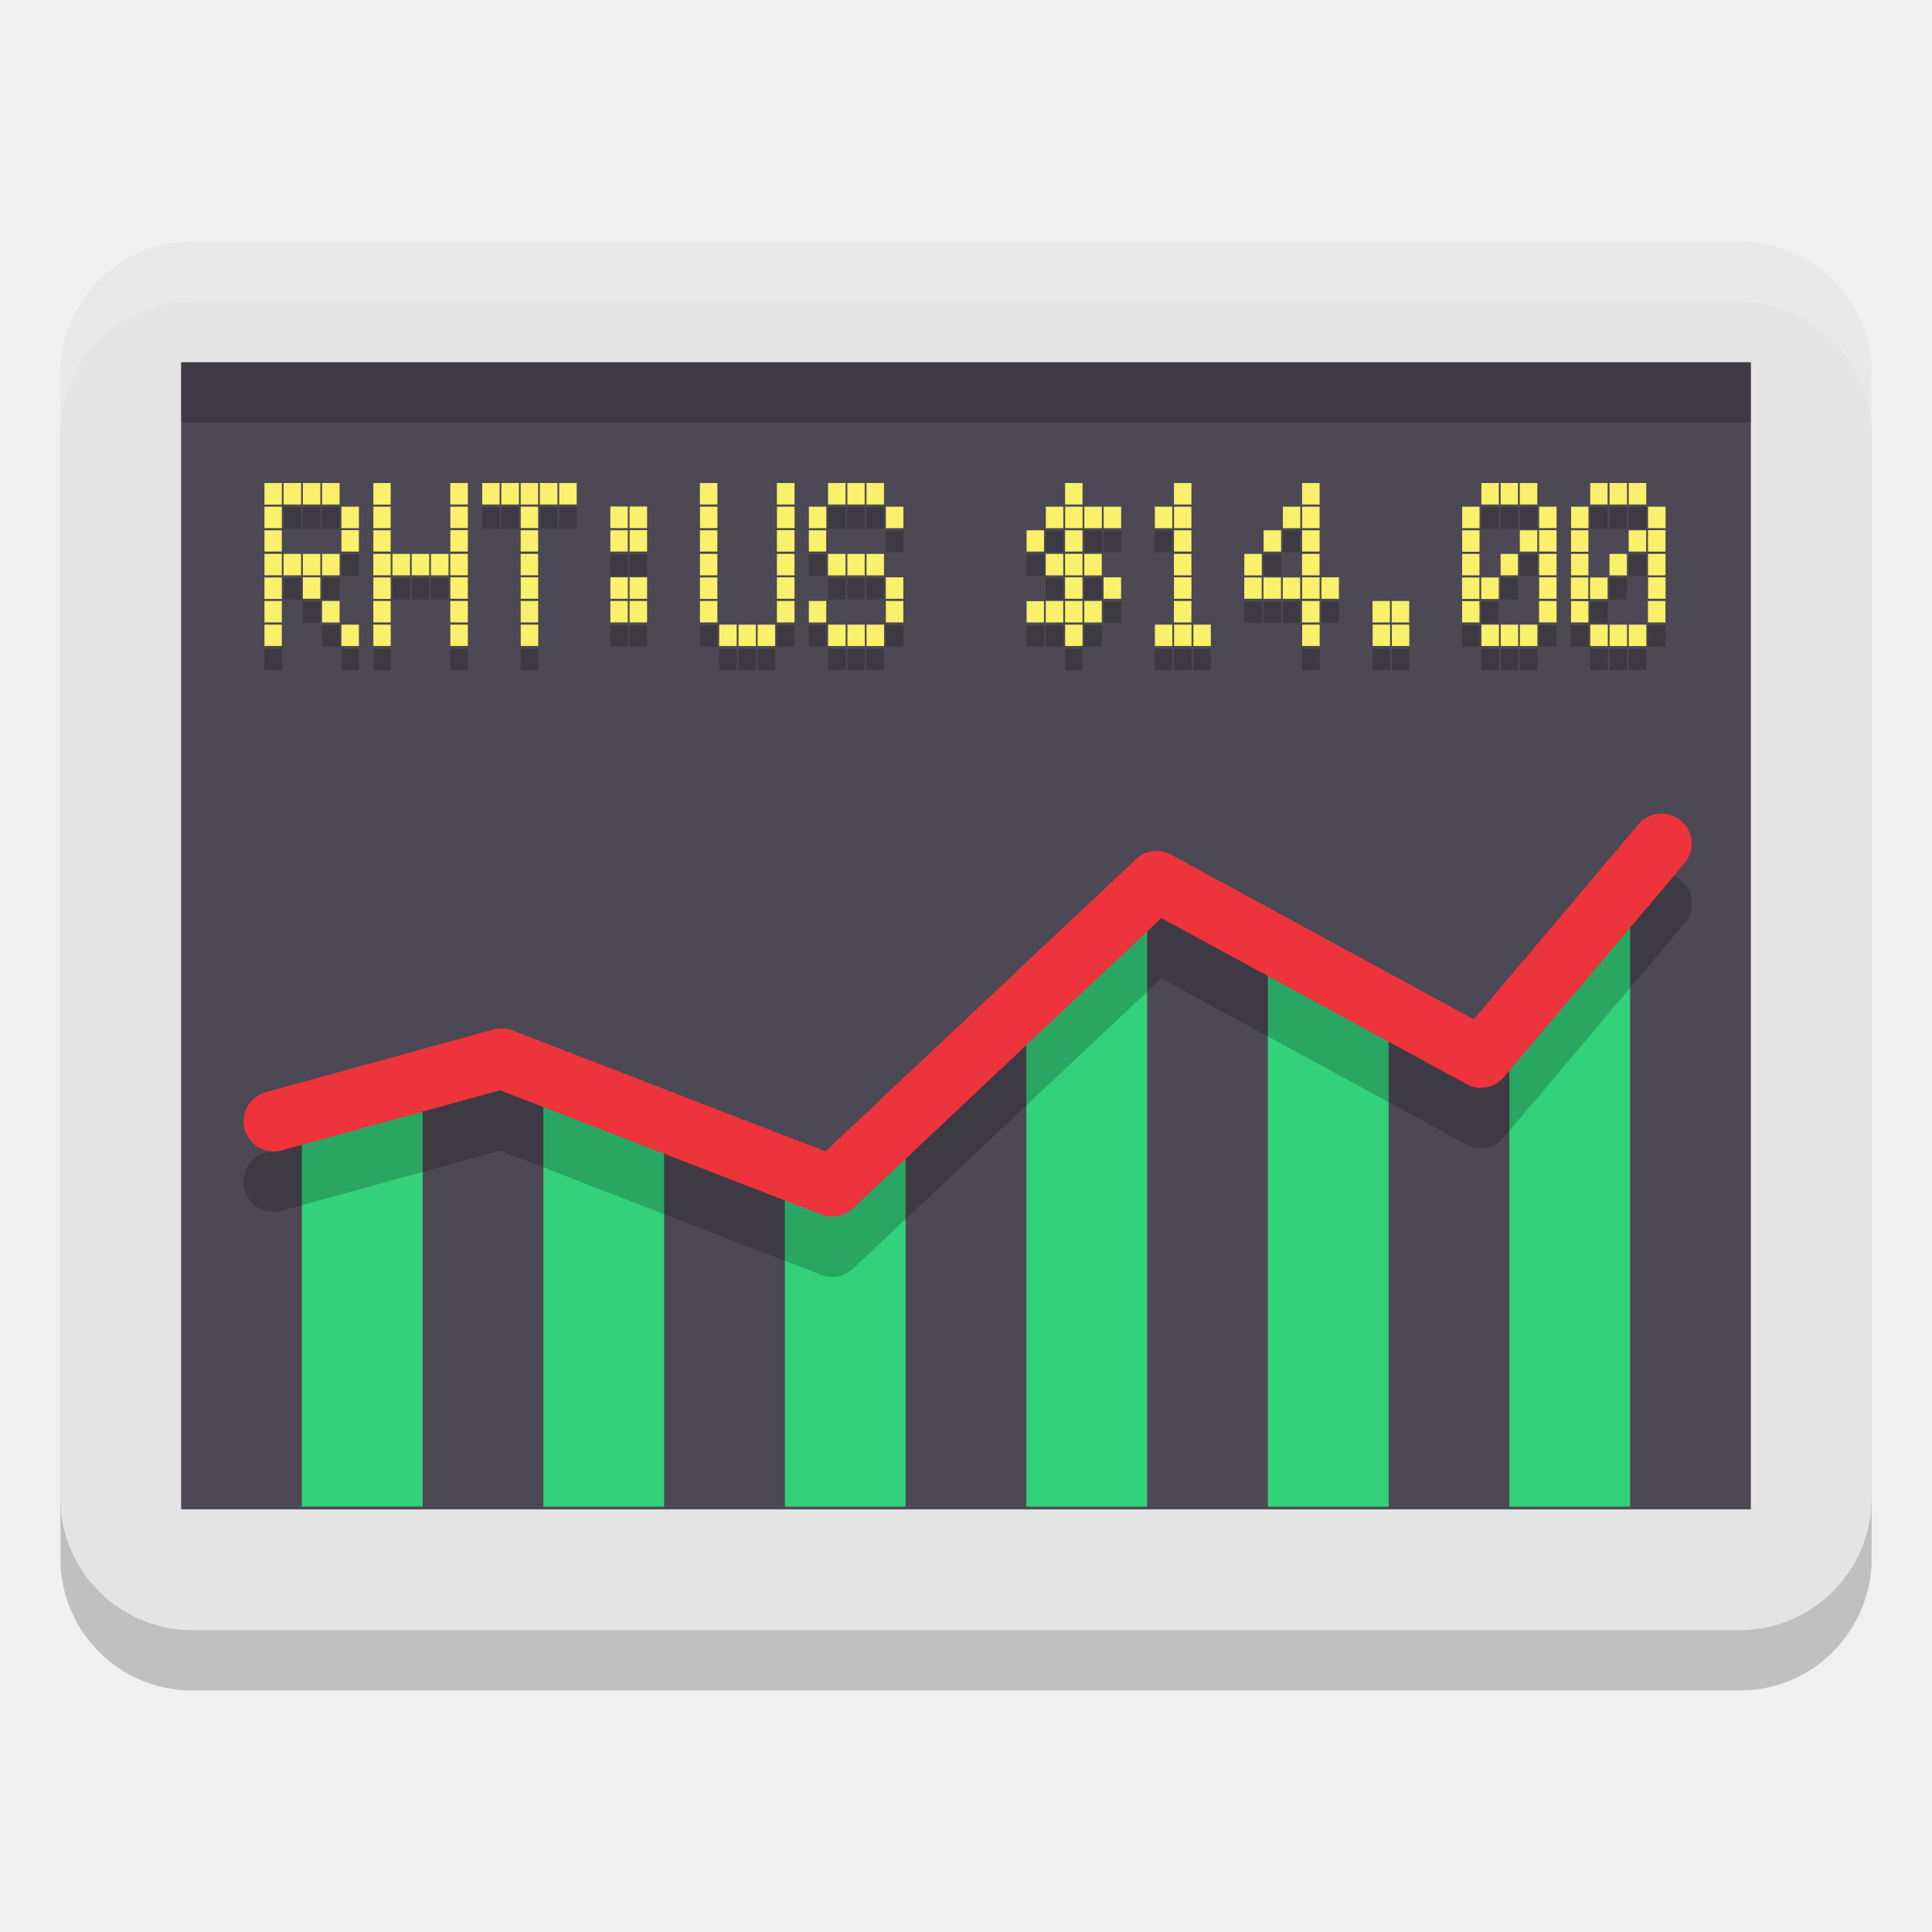
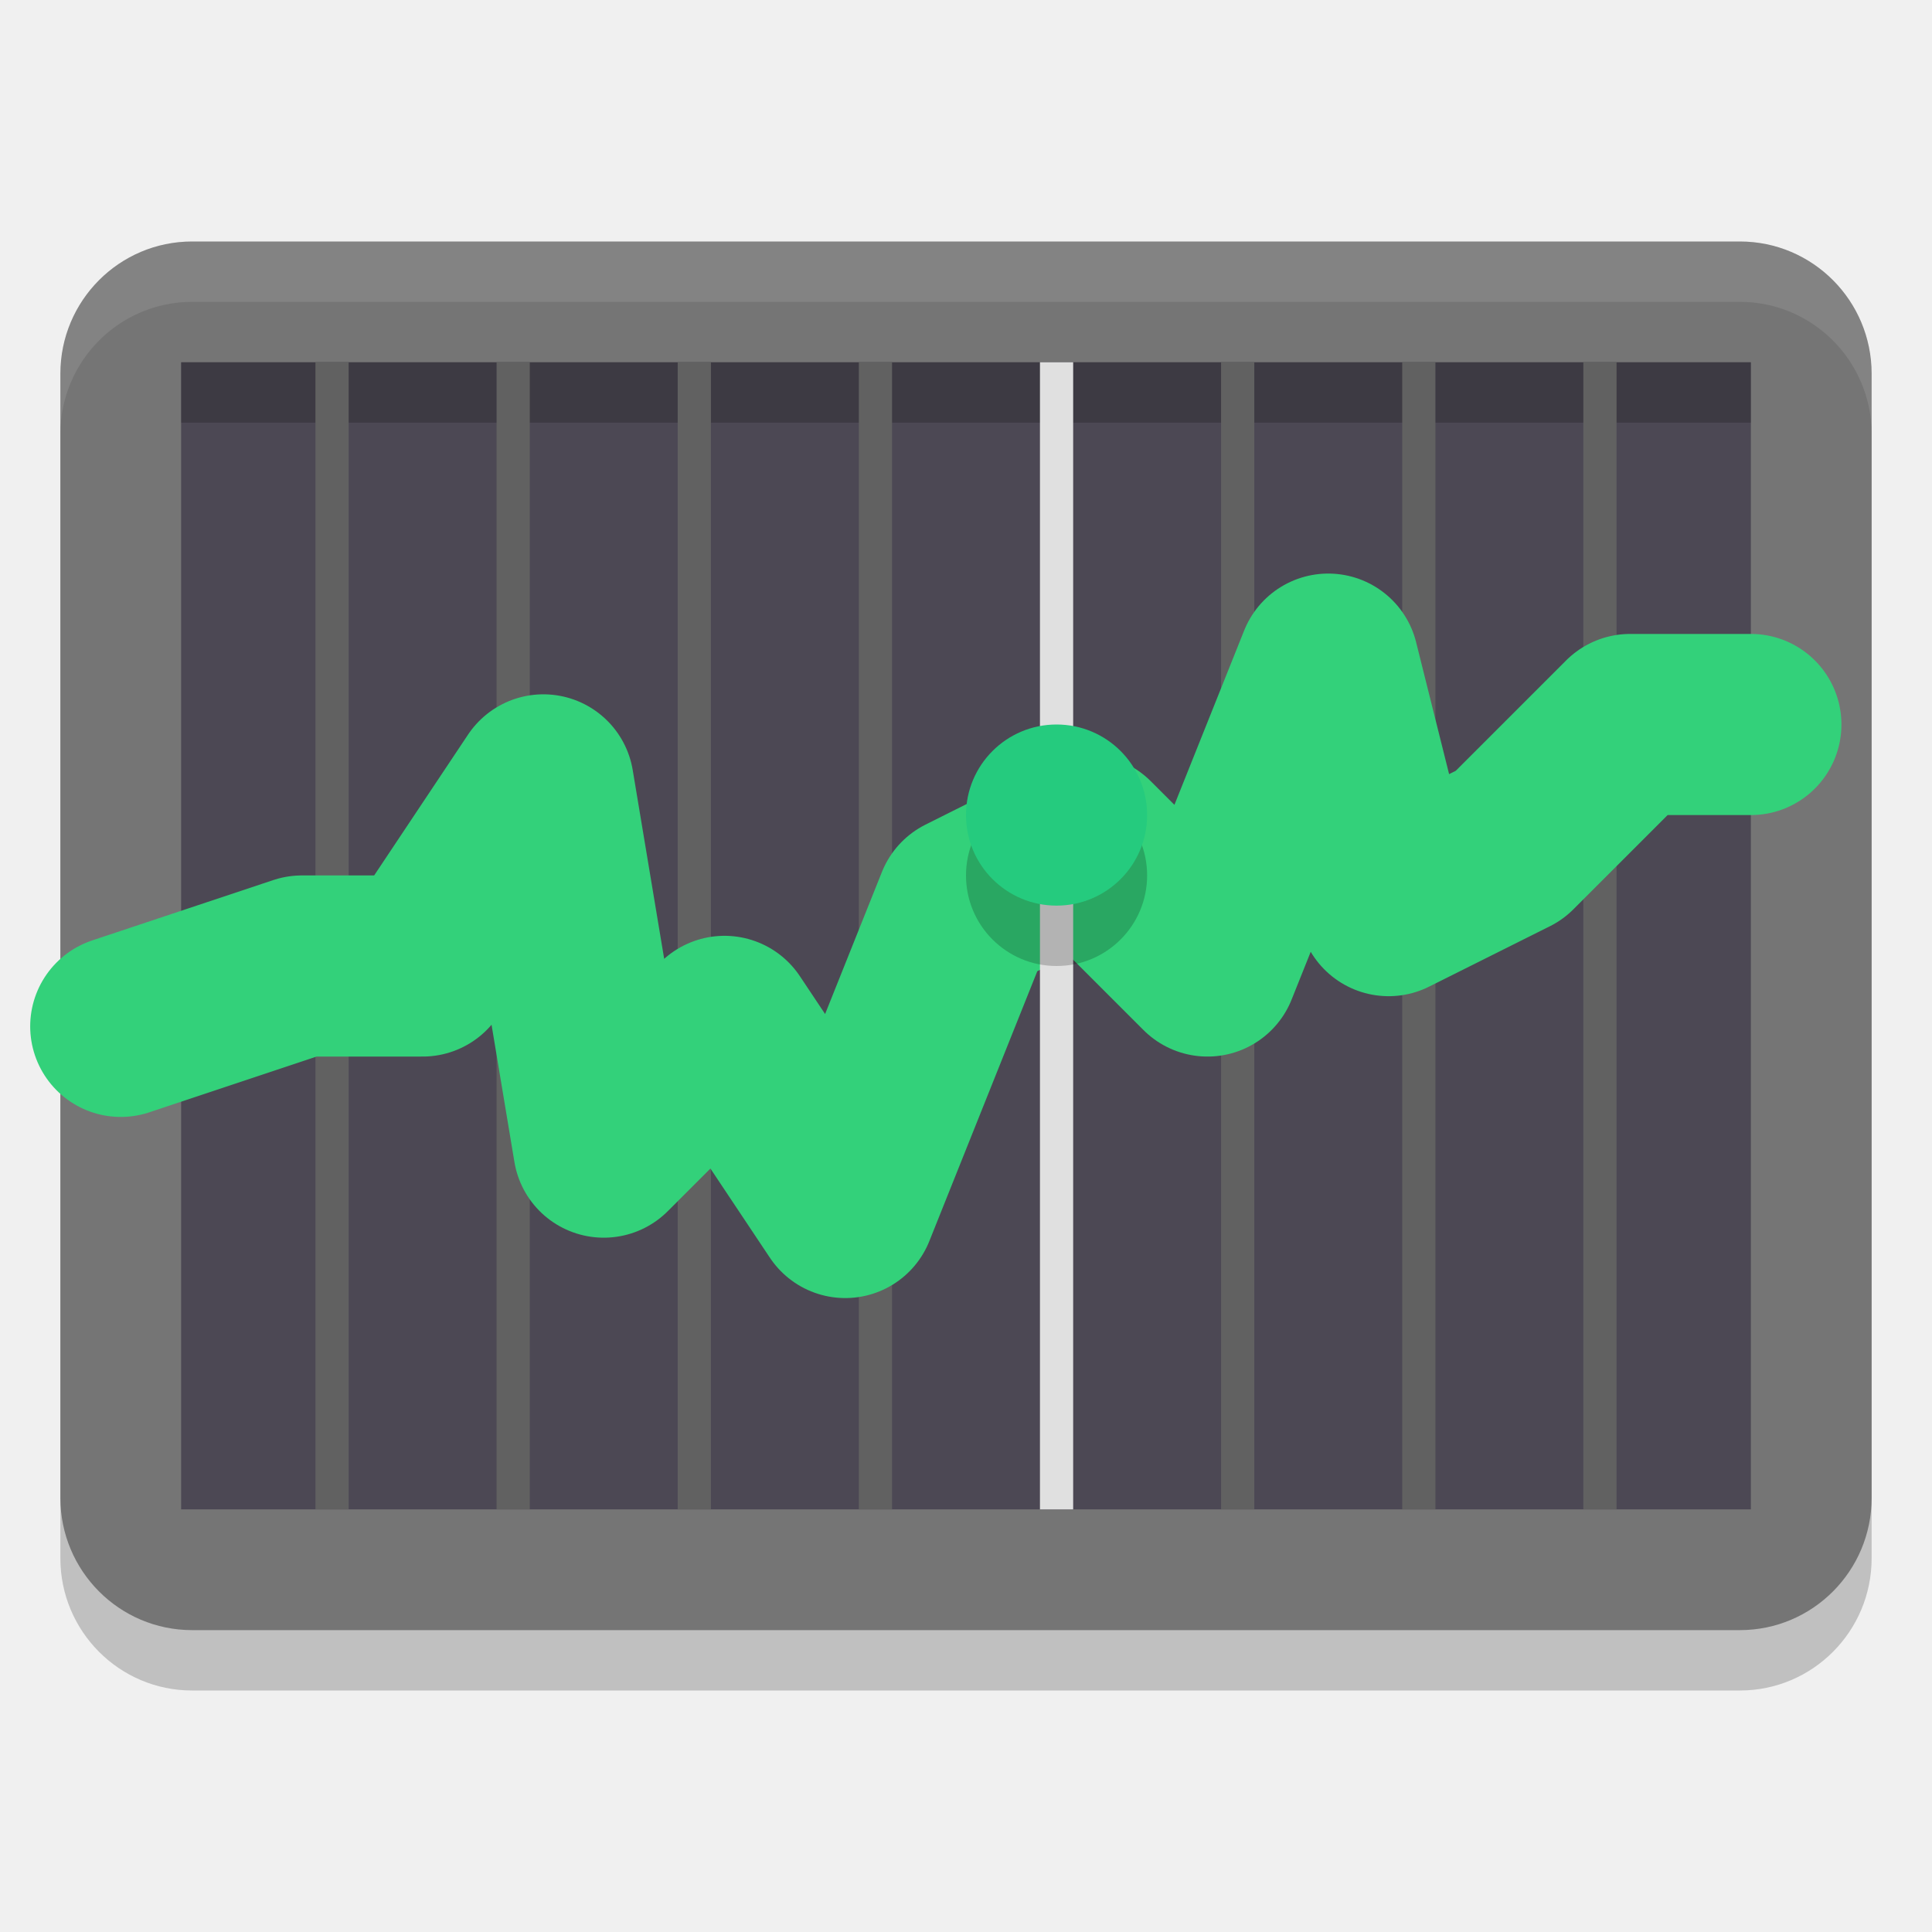
<svg xmlns="http://www.w3.org/2000/svg" width="32" height="32" version="1.1">
  <path style="opacity:0.2" d="M 28.818,5 H 3.182 C 1.977,5 1,5.981 1,7.19 V 25.81 C 1,27.019 1.977,28 3.182,28 H 28.818 C 30.023,28 31,27.019 31,25.81 V 7.19 C 31,5.981 30.023,5 28.818,5 Z" />
-   <path style="fill:#e4e4e4" d="M 28.818,4 H 3.182 C 1.977,4 1,4.981 1,6.19 V 24.81 C 1,26.019 1.977,27 3.182,27 H 28.818 C 30.023,27 31,26.019 31,24.81 V 6.19 C 31,4.981 30.023,4 28.818,4 Z" />
+   <path style="fill:#757575" d="M 28.818,4 H 3.182 C 1.977,4 1,4.981 1,6.19 V 24.81 C 1,26.019 1.977,27 3.182,27 H 28.818 C 30.023,27 31,26.019 31,24.81 V 6.19 C 31,4.981 30.023,4 28.818,4 Z" />
  <path style="fill:#4c4854" d="M 3,6 H 29 V 25 H 3 Z" />
-   <path style="fill:#33d17a" d="m 5,18.409 v 6.545 h 2 v -6.545 z" />
-   <path style="opacity:0.2" d="M 4.38,8.4 V 8.758 H 4.668 V 8.4 Z m 0.317,0 V 8.756 H 4.987 V 8.4 Z m 0.32,0 V 8.756 H 5.306 V 8.4 Z m 0.318,0 V 8.756 H 5.625 V 8.4 Z m 0.848,0 V 8.758 H 6.471 V 8.4 Z m 1.275,0 V 8.756 H 7.749 V 8.4 Z m 0.529,0 V 8.756 H 8.275 V 8.4 Z m 0.317,0 V 8.756 H 8.595 V 8.4 Z m 0.32,0 V 8.756 H 8.913 V 8.4 Z m 0.318,0 V 8.756 H 9.233 V 8.4 Z m 0.32,0 V 8.756 H 9.552 V 8.4 Z m 2.331,0 v 0.356 h 0.289 V 8.4 Z m 1.275,0 v 0.356 h 0.292 V 8.4 Z m 0.847,0 v 0.356 h 0.29 V 8.4 Z m 0.32,0 V 8.756 H 14.322 V 8.4 Z m 0.317,0 v 0.356 h 0.29 V 8.4 Z m 3.289,0 v 0.356 h 0.289 V 8.4 Z m 1.804,0 v 0.356 h 0.289 V 8.4 Z m 2.122,0 v 0.356 h 0.29 V 8.4 Z m 2.969,0 V 8.756 H 24.825 V 8.4 Z m 0.32,0 V 8.756 H 25.142 V 8.4 Z m 0.317,0 v 0.356 h 0.29 V 8.4 Z m 1.166,0 V 8.756 H 26.627 V 8.4 Z m 0.32,0 v 0.356 h 0.289 V 8.4 Z m 0.318,0 v 0.356 h 0.29 V 8.4 Z M 10.109,8.789 V 9.147 h 0.289 V 8.789 Z m 0.318,0 V 9.147 H 10.718 V 8.789 Z M 4.38,8.792 v 0.356 H 4.668 V 8.792 Z m 1.275,0 v 0.356 H 5.945 V 8.792 Z m 0.529,0 v 0.356 H 6.471 V 8.792 Z m 1.275,0 V 9.147 H 7.749 V 8.792 Z m 1.166,0 V 9.147 H 8.913 V 8.792 Z m 2.969,0 v 0.356 h 0.289 V 8.792 Z m 1.275,0 v 0.356 h 0.292 V 8.792 Z m 0.529,0 v 0.356 h 0.288 V 8.792 Z m 1.275,0 v 0.356 h 0.29 V 8.792 Z m 2.649,0 v 0.356 h 0.29 V 8.792 Z m 0.32,0 v 0.356 h 0.289 V 8.792 Z m 0.318,0 v 0.356 h 0.29 V 8.792 Z m 0.32,0 v 0.356 h 0.29 V 8.792 Z m 0.848,0 v 0.356 h 0.288 V 8.792 Z m 0.317,0 v 0.356 h 0.289 V 8.792 Z m 1.804,0 v 0.356 h 0.288 V 8.792 Z m 0.318,0 v 0.356 h 0.29 V 8.792 Z m 2.651,0 v 0.356 h 0.288 V 8.792 Z m 1.275,0 V 9.147 H 25.782 V 8.792 Z m 0.529,0 v 0.356 h 0.288 V 8.792 Z m 1.275,0 v 0.356 h 0.29 V 8.792 Z M 5.655,9.181 V 9.536 H 5.945 V 9.181 Z m 1.804,0 V 9.536 H 7.749 V 9.181 Z m 2.969,0 V 9.536 H 10.718 V 9.181 Z m 2.44,0 v 0.356 h 0.292 V 9.181 Z m 12.624,0 V 9.536 H 25.782 V 9.181 Z m 1.804,0 v 0.356 h 0.29 V 9.181 Z M 4.38,9.183 V 9.536 H 4.668 V 9.183 Z m 1.804,0 V 9.536 H 6.471 V 9.183 Z m 2.44,0 V 9.536 H 8.913 V 9.183 Z m 1.485,0 v 0.353 h 0.289 V 9.183 Z m 1.484,0 v 0.353 h 0.289 V 9.183 Z m 1.804,0 v 0.353 h 0.288 V 9.183 Z m 3.607,0 v 0.353 h 0.288 V 9.183 Z m 0.637,0 v 0.353 h 0.289 V 9.183 Z m 1.804,0 v 0.353 h 0.289 V 9.183 Z m 1.484,0 v 0.353 h 0.29 V 9.183 Z m 0.638,0 v 0.353 h 0.29 V 9.183 Z m 2.651,0 v 0.356 h 0.288 V 9.183 Z m 0.955,0 v 0.353 h 0.29 V 9.183 Z m 0.848,0 v 0.356 h 0.288 V 9.183 Z m 0.955,0 v 0.353 h 0.29 V 9.183 Z M 4.38,9.574 V 9.929 H 4.668 V 9.574 Z m 0.317,0 V 9.929 H 4.987 V 9.574 Z m 0.32,0 V 9.929 H 5.306 V 9.574 Z m 0.318,0 V 9.929 H 5.625 V 9.574 Z m 0.848,0 V 9.929 H 6.471 V 9.574 Z m 0.317,0 V 9.929 H 6.791 V 9.574 Z m 0.32,0 V 9.929 H 7.109 V 9.574 Z m 0.318,0 V 9.929 H 7.429 V 9.574 Z m 0.32,0 V 9.929 H 7.749 V 9.574 Z m 1.166,0 V 9.929 H 8.913 V 9.574 Z m 2.969,0 V 9.929 h 0.289 V 9.574 Z m 1.275,0 V 9.929 h 0.292 V 9.574 Z m 0.847,0 V 9.929 h 0.29 V 9.574 Z m 0.32,0 V 9.929 H 14.322 V 9.574 Z m 0.317,0 V 9.929 h 0.29 V 9.574 Z m 2.969,0 V 9.929 h 0.29 V 9.574 Z m 0.32,0 V 9.929 h 0.289 V 9.574 Z m 0.318,0 V 9.929 h 0.29 V 9.574 Z m 1.485,0 V 9.929 h 0.29 V 9.574 Z m 1.166,0 V 9.929 h 0.289 V 9.574 Z m 0.956,0 V 9.929 h 0.29 V 9.574 Z m 2.651,0 V 9.929 h 0.288 V 9.574 Z m 0.638,0 V 9.929 H 25.142 V 9.574 Z m 0.637,0 V 9.929 H 25.782 V 9.574 Z m 0.529,0 V 9.929 h 0.288 V 9.574 Z m 0.637,0 V 9.929 h 0.289 V 9.574 Z m 0.638,0 V 9.929 h 0.29 V 9.574 Z M 5.017,9.962 v 0.356 H 5.306 V 9.962 Z m 2.442,0 v 0.356 H 7.749 V 9.962 Z m 1.166,0 v 0.356 H 8.914 V 9.962 Z m 1.485,0 v 0.356 h 0.289 V 9.962 Z m 0.318,0 v 0.356 H 10.718 V 9.962 Z m 2.44,0 v 0.356 h 0.292 V 9.962 Z m 1.804,0 v 0.356 h 0.29 V 9.962 Z m 2.969,0 v 0.356 h 0.289 V 9.962 Z m 0.638,0 v 0.356 h 0.29 V 9.962 Z m 1.166,0 v 0.356 h 0.29 V 9.962 Z m 2.122,0 v 0.356 h 0.29 V 9.962 Z m 0.32,0 v 0.356 h 0.29 V 9.962 Z m 3.606,0 v 0.356 H 25.782 V 9.962 Z m 1.804,0 v 0.356 h 0.29 V 9.962 Z M 4.38,9.965 v 0.356 h 0.288 v -0.356 z m 1.804,0 v 0.356 h 0.288 v -0.356 z m 5.409,0 v 0.356 h 0.289 v -0.356 z m 9.016,0 v 0.353 h 0.289 V 9.965 Z m 0.318,0 v 0.353 h 0.29 V 9.965 Z m 0.32,0 v 0.353 h 0.288 V 9.965 Z m 2.969,0 v 0.356 h 0.288 v -0.356 z m 0.318,0 v 0.356 H 24.825 V 9.965 Z m 1.485,0 v 0.356 h 0.288 v -0.356 z m 0.317,0 v 0.356 H 26.627 V 9.965 Z M 4.38,10.354 v 0.356 h 0.288 v -0.356 z m 0.955,0 v 0.356 h 0.29 v -0.356 z m 0.848,0 v 0.356 h 0.288 v -0.356 z m 1.275,0 v 0.356 h 0.29 v -0.356 z m 1.166,0 v 0.356 h 0.29 v -0.356 z m 1.485,0 v 0.356 h 0.289 v -0.356 z m 0.318,0 v 0.356 h 0.29 v -0.356 z m 1.166,0 v 0.356 h 0.289 v -0.356 z m 1.275,0 v 0.356 h 0.292 v -0.356 z m 0.529,0 v 0.356 h 0.288 v -0.356 z m 1.275,0 v 0.356 h 0.29 v -0.356 z m 2.649,0 v 0.356 h 0.29 v -0.356 z m 0.32,0 v 0.356 h 0.289 v -0.356 z m 0.318,0 v 0.356 h 0.29 v -0.356 z m 1.485,0 v 0.356 h 0.29 v -0.356 z m 2.122,0 v 0.356 h 0.29 v -0.356 z m 1.167,0 v 0.356 h 0.289 v -0.356 z m 0.318,0 v 0.356 h 0.29 v -0.356 z m 2.44,0 v 0.356 h 0.29 v -0.356 z m 1.804,0 v 0.356 h 0.29 v -0.356 z m -10.291,0.003 v 0.353 h 0.288 V 10.357 Z m 7.213,0 v 0.353 h 0.288 V 10.357 Z m 1.804,0 v 0.353 h 0.288 V 10.357 Z M 4.38,10.746 V 11.1 h 0.288 v -0.354 z m 1.275,0 V 11.1 h 0.29 v -0.354 z m 0.529,0 V 11.1 h 0.288 v -0.354 z m 1.275,0 V 11.1 h 0.29 v -0.354 z m 1.166,0 V 11.1 h 0.29 v -0.354 z m 3.287,0 V 11.1 h 0.29 v -0.354 z m 0.32,0 V 11.1 h 0.288 v -0.354 z m 0.317,0 V 11.1 h 0.29 v -0.354 z m 1.167,0 V 11.1 h 0.29 v -0.354 z m 0.32,0 V 11.1 h 0.288 v -0.354 z m 0.317,0 V 11.1 h 0.29 v -0.354 z m 3.289,0 V 11.1 h 0.289 v -0.354 z m 1.487,0 V 11.1 h 0.288 v -0.354 z m 0.317,0 V 11.1 h 0.29 v -0.354 z m 0.32,0 V 11.1 h 0.289 v -0.354 z m 1.802,0 V 11.1 h 0.29 v -0.354 z m 1.167,0 V 11.1 h 0.289 v -0.354 z m 0.318,0 V 11.1 h 0.29 v -0.354 z m 1.484,0 V 11.1 h 0.29 v -0.354 z m 0.32,0 V 11.1 h 0.288 v -0.354 z m 0.317,0 V 11.1 h 0.29 v -0.354 z m 1.166,0 V 11.1 h 0.29 v -0.354 z m 0.32,0 V 11.1 h 0.289 v -0.354 z m 0.318,0 V 11.1 h 0.29 v -0.354 z" />
-   <path style="fill:#f9f06b" d="M 4.38,8 V 8.358 H 4.668 V 8 Z M 4.697,8 V 8.356 H 4.987 V 8 Z M 5.017,8 V 8.356 H 5.306 V 8 Z M 5.335,8 V 8.356 H 5.625 V 8 Z M 6.184,8 V 8.358 H 6.471 V 8 Z M 7.458,8 V 8.356 H 7.749 V 8 Z M 7.987,8 V 8.356 H 8.275 V 8 Z M 8.304,8 V 8.356 H 8.595 V 8 Z M 8.624,8 V 8.356 H 8.913 V 8 Z M 8.942,8 V 8.356 H 9.233 V 8 Z M 9.262,8 V 8.356 H 9.552 V 8 Z m 2.331,0 v 0.356 h 0.289 V 8 Z m 1.275,0 v 0.356 h 0.292 V 8 Z m 0.847,0 v 0.356 h 0.29 V 8 Z m 0.32,0 V 8.356 H 14.322 V 8 Z m 0.317,0 v 0.356 h 0.29 V 8 Z m 3.289,0 v 0.356 h 0.289 V 8 Z m 1.804,0 v 0.356 h 0.289 V 8 Z m 2.122,0 v 0.356 h 0.29 V 8 Z m 2.969,0 V 8.356 H 24.825 V 8 Z m 0.32,0 V 8.356 H 25.142 V 8 Z m 0.317,0 v 0.356 h 0.29 V 8 Z m 1.166,0 V 8.356 H 26.627 V 8 Z m 0.32,0 v 0.356 h 0.289 V 8 Z m 0.318,0 v 0.356 h 0.29 V 8 Z M 10.109,8.389 V 8.747 h 0.289 V 8.389 Z m 0.318,0 V 8.747 H 10.718 V 8.389 Z M 4.38,8.392 v 0.356 H 4.668 V 8.392 Z m 1.275,0 v 0.356 H 5.945 V 8.392 Z m 0.529,0 v 0.356 H 6.471 V 8.392 Z m 1.275,0 V 8.747 H 7.749 V 8.392 Z m 1.166,0 V 8.747 H 8.913 V 8.392 Z m 2.969,0 v 0.356 h 0.289 V 8.392 Z m 1.275,0 v 0.356 h 0.292 V 8.392 Z m 0.529,0 v 0.356 h 0.288 V 8.392 Z m 1.275,0 v 0.356 h 0.29 V 8.392 Z m 2.649,0 v 0.356 h 0.29 V 8.392 Z m 0.32,0 v 0.356 h 0.289 V 8.392 Z m 0.318,0 v 0.356 h 0.29 V 8.392 Z m 0.32,0 v 0.356 h 0.29 V 8.392 Z m 0.848,0 v 0.356 h 0.288 V 8.392 Z m 0.317,0 v 0.356 h 0.289 V 8.392 Z m 1.804,0 v 0.356 h 0.288 V 8.392 Z m 0.318,0 v 0.356 h 0.29 V 8.392 Z m 2.651,0 v 0.356 h 0.288 V 8.392 Z m 1.275,0 V 8.747 H 25.782 V 8.392 Z m 0.529,0 v 0.356 h 0.288 V 8.392 Z m 1.275,0 v 0.356 h 0.29 V 8.392 Z M 5.655,8.781 V 9.136 H 5.945 V 8.781 Z m 1.804,0 V 9.136 H 7.749 V 8.781 Z m 2.969,0 V 9.136 H 10.718 V 8.781 Z m 2.44,0 v 0.356 h 0.292 V 8.781 Z m 12.624,0 V 9.136 H 25.782 V 8.781 Z m 1.804,0 v 0.356 h 0.29 V 8.781 Z M 4.38,8.783 V 9.136 H 4.668 V 8.783 Z m 1.804,0 V 9.136 H 6.471 V 8.783 Z m 2.44,0 V 9.136 H 8.913 V 8.783 Z m 1.485,0 v 0.353 h 0.289 V 8.783 Z m 1.484,0 v 0.353 h 0.289 V 8.783 Z m 1.804,0 v 0.353 h 0.288 V 8.783 Z m 3.607,0 v 0.353 h 0.288 V 8.783 Z m 0.637,0 v 0.353 h 0.289 V 8.783 Z m 1.804,0 v 0.353 h 0.289 V 8.783 Z m 1.484,0 v 0.353 h 0.29 V 8.783 Z m 0.638,0 v 0.353 h 0.29 V 8.783 Z m 2.651,0 v 0.356 h 0.288 V 8.783 Z m 0.955,0 v 0.353 h 0.29 V 8.783 Z m 0.848,0 v 0.356 h 0.288 V 8.783 Z m 0.955,0 v 0.353 h 0.29 V 8.783 Z M 4.38,9.174 V 9.529 H 4.668 V 9.174 Z m 0.317,0 V 9.529 H 4.987 V 9.174 Z m 0.32,0 V 9.529 H 5.306 V 9.174 Z m 0.318,0 V 9.529 H 5.625 V 9.174 Z m 0.848,0 V 9.529 H 6.471 V 9.174 Z m 0.317,0 V 9.529 H 6.791 V 9.174 Z m 0.32,0 V 9.529 H 7.109 V 9.174 Z m 0.318,0 V 9.529 H 7.429 V 9.174 Z m 0.32,0 V 9.529 H 7.749 V 9.174 Z m 1.166,0 V 9.529 H 8.913 V 9.174 Z m 2.969,0 v 0.356 h 0.289 V 9.174 Z m 1.275,0 v 0.356 h 0.292 V 9.174 Z m 0.847,0 v 0.356 h 0.29 V 9.174 Z m 0.32,0 V 9.529 H 14.322 V 9.174 Z m 0.317,0 v 0.356 h 0.29 V 9.174 Z m 2.969,0 v 0.356 h 0.29 V 9.174 Z m 0.32,0 v 0.356 h 0.289 V 9.174 Z m 0.318,0 v 0.356 h 0.29 V 9.174 Z m 1.485,0 v 0.356 h 0.29 V 9.174 Z m 1.166,0 v 0.356 h 0.289 V 9.174 Z m 0.956,0 v 0.356 h 0.29 V 9.174 Z m 2.651,0 v 0.356 h 0.288 V 9.174 Z m 0.638,0 V 9.529 H 25.142 V 9.174 Z m 0.637,0 V 9.529 H 25.782 V 9.174 Z m 0.529,0 v 0.356 h 0.288 V 9.174 Z m 0.637,0 v 0.356 h 0.289 V 9.174 Z m 0.638,0 v 0.356 h 0.29 V 9.174 Z M 5.017,9.562 V 9.918 H 5.306 V 9.562 Z m 2.442,0 V 9.918 H 7.749 V 9.562 Z m 1.166,0 V 9.918 H 8.914 V 9.562 Z m 1.485,0 V 9.918 h 0.289 V 9.562 Z m 0.318,0 V 9.918 H 10.718 V 9.562 Z m 2.44,0 V 9.918 h 0.292 V 9.562 Z m 1.804,0 V 9.918 h 0.29 V 9.562 Z m 2.969,0 V 9.918 h 0.289 V 9.562 Z m 0.638,0 V 9.918 h 0.29 V 9.562 Z m 1.166,0 V 9.918 h 0.29 V 9.562 Z m 2.122,0 V 9.918 h 0.29 V 9.562 Z m 0.32,0 V 9.918 h 0.29 V 9.562 Z m 3.606,0 V 9.918 H 25.782 V 9.562 Z m 1.804,0 V 9.918 h 0.29 V 9.562 Z M 4.38,9.565 V 9.921 H 4.668 V 9.565 Z m 1.804,0 V 9.921 H 6.471 V 9.565 Z m 5.409,0 V 9.921 h 0.289 V 9.565 Z m 9.016,0 V 9.918 h 0.289 V 9.565 Z m 0.318,0 V 9.918 h 0.29 V 9.565 Z m 0.32,0 V 9.918 h 0.288 V 9.565 Z m 2.969,0 V 9.921 h 0.288 V 9.565 Z m 0.318,0 V 9.921 H 24.825 V 9.565 Z m 1.485,0 V 9.921 h 0.288 V 9.565 Z m 0.317,0 V 9.921 H 26.627 V 9.565 Z M 4.38,9.954 v 0.356 H 4.668 V 9.954 Z m 0.955,0 v 0.356 H 5.625 V 9.954 Z m 0.848,0 v 0.356 H 6.471 V 9.954 Z m 1.275,0 v 0.356 H 7.749 V 9.954 Z m 1.166,0 v 0.356 H 8.914 V 9.954 Z m 1.485,0 v 0.356 h 0.289 V 9.954 Z m 0.318,0 v 0.356 H 10.718 V 9.954 Z m 1.166,0 v 0.356 h 0.289 V 9.954 Z m 1.275,0 v 0.356 h 0.292 V 9.954 Z m 0.529,0 v 0.356 h 0.288 V 9.954 Z m 1.275,0 v 0.356 h 0.29 V 9.954 Z m 2.649,0 v 0.356 h 0.29 V 9.954 Z m 0.32,0 v 0.356 h 0.289 V 9.954 Z m 0.318,0 v 0.356 h 0.29 V 9.954 Z m 1.485,0 v 0.356 h 0.29 V 9.954 Z m 2.122,0 v 0.356 h 0.29 V 9.954 Z m 1.167,0 v 0.356 h 0.289 V 9.954 Z m 0.318,0 v 0.356 h 0.29 V 9.954 Z m 2.44,0 v 0.356 H 25.782 V 9.954 Z m 1.804,0 v 0.356 h 0.29 V 9.954 Z m -10.291,0.003 v 0.353 h 0.288 V 9.957 Z m 7.213,0 v 0.353 h 0.288 V 9.957 Z m 1.804,0 v 0.353 h 0.288 V 9.957 Z M 4.38,10.346 V 10.7 h 0.288 v -0.354 z m 1.275,0 V 10.7 h 0.29 v -0.354 z m 0.529,0 V 10.7 h 0.288 v -0.354 z m 1.275,0 V 10.7 h 0.29 v -0.354 z m 1.166,0 V 10.7 h 0.29 v -0.354 z m 3.287,0 V 10.7 h 0.29 v -0.354 z m 0.32,0 V 10.7 h 0.288 v -0.354 z m 0.317,0 V 10.7 h 0.29 v -0.354 z m 1.167,0 V 10.7 h 0.29 v -0.354 z m 0.32,0 V 10.7 h 0.288 v -0.354 z m 0.317,0 V 10.7 h 0.29 v -0.354 z m 3.289,0 V 10.7 h 0.289 v -0.354 z m 1.487,0 V 10.7 h 0.288 v -0.354 z m 0.317,0 V 10.7 h 0.29 v -0.354 z m 0.32,0 V 10.7 h 0.289 v -0.354 z m 1.802,0 V 10.7 h 0.29 v -0.354 z m 1.167,0 V 10.7 h 0.289 v -0.354 z m 0.318,0 V 10.7 h 0.29 v -0.354 z m 1.484,0 V 10.7 h 0.29 v -0.354 z m 0.32,0 V 10.7 h 0.288 v -0.354 z m 0.317,0 V 10.7 h 0.29 v -0.354 z m 1.166,0 V 10.7 h 0.29 v -0.354 z m 0.32,0 V 10.7 h 0.289 v -0.354 z m 0.318,0 V 10.7 h 0.29 v -0.354 z" />
-   <path style="fill:#33d17a" d="m 9,18.209 v 6.746 h 2 V 18.209 Z" />
-   <path style="fill:#33d17a" d="m 13,19.209 v 5.746 h 2 V 18.709 l -1.215,0.941 z" />
-   <path style="fill:#33d17a" d="m 17,16.509 v 8.446 h 2 V 14.909 Z" />
-   <path style="fill:#33d17a" d="m 21,15.909 v 9.046 h 2 V 16.209 Z" />
-   <path style="fill:#33d17a" d="m 25,16.709 v 8.246 h 2 V 14.409 Z" />
-   <path style="opacity:0.2" d="m 27.518,14.469 a 0.5,0.5 0 0 0 -0.379,0.184 l -2.729,3.23 -5.014,-2.729 a 0.5,0.5 0 0 0 -0.582,0.076 l -5.143,4.84 -5.184,-2.004 a 0.5,0.5 0 0 0 -0.312,-0.016 l -3.775,1.039 a 0.5,0.5 0 1 0 0.266,0.965 l 3.615,-0.996 5.324,2.059 a 0.5,0.5 0 0 0 0.523,-0.104 l 5.107,-4.807 5.053,2.75 a 0.5,0.5 0 0 0 0.621,-0.117 l 2.992,-3.543 a 0.5,0.5 0 0 0 -0.385,-0.828 z" />
-   <path style="fill:none;stroke:#ed333b;stroke-linecap:round;stroke-linejoin:round" d="M 4.534,18.572 8.308,17.533 13.785,19.65 19.157,14.594 24.529,17.517 27.52,13.975" />
  <rect style="opacity:0.2" width="26" height="1" x="3" y="6" />
-   <path style="fill:#ffffff;opacity:0.2" d="M 3.182 4 C 1.977 4 1 4.982 1 6.191 L 1 7.191 C 1 5.982 1.977 5 3.182 5 L 28.818 5 C 30.023 5 31 5.982 31 7.191 L 31 6.191 C 31 4.982 30.023 4 28.818 4 L 3.182 4 z" />
+   <path style="fill:#ffffff;opacity:0.1" d="M 3.182 4 C 1.977 4 1 4.982 1 6.191 L 1 7.191 C 1 5.982 1.977 5 3.182 5 L 28.818 5 C 30.023 5 31 5.982 31 7.191 L 31 6.191 C 31 4.982 30.023 4 28.818 4 L 3.182 4 z" />
+   <path fill="none" stroke="#5e5c64" stroke-width=".55" style="stroke:#616161" d="M 26.5,6 V 25" />
+   <path fill="none" stroke="#5e5c64" stroke-width=".55" style="stroke:#616161" d="M 23.5,6 V 25" />
+   <path fill="none" stroke="#5e5c64" stroke-width=".55" style="stroke:#616161" d="M 20.5,6 V 25" />
+   <path fill="none" stroke="#5e5c64" stroke-width=".55" style="stroke:#616161" d="M 14.5,6 V 25" />
+   <path fill="none" stroke="#5e5c64" stroke-width=".55" style="stroke:#616161" d="M 11.5,6 V 25" />
+   <path fill="none" stroke="#5e5c64" stroke-width=".55" style="stroke:#616161" d="M 8.5,6 V 25" />
+   <path fill="none" stroke="#5e5c64" stroke-width=".55" style="stroke:#616161" d="M 5.5,6 V 25" />
+   <path fill="none" stroke="#57e389" stroke-width="3" style="stroke:#33d17a;stroke-linecap:round;stroke-linejoin:round" d="M 2,17 5,16 H 7 L 9,13 10,19 12,17 14,20 16,15 18,14 20,16 22,11 l 1,4 2,-1 2,-2 H 29" />
+   <path fill="none" stroke="#ffffff" stroke-width=".55" style="stroke:#e0e0e0" d="M 17.5,6 V 25" />
+   <path style="opacity:0.2" d="M 17.5,13 C 18.329,13 19,13.671 19,14.5 19,15.329 18.329,16 17.5,16 16.671,16 16,15.329 16,14.5 16,13.671 16.671,13 17.5,13 Z m 0,0" />
+   <path style="fill:#25cb7e" d="M 17.5,12 C 18.329,12 19,12.671 19,13.5 19,14.329 18.329,15 17.5,15 16.671,15 16,14.329 16,13.5 16,12.671 16.671,12 17.5,12 Z m 0,0" />
</svg>
